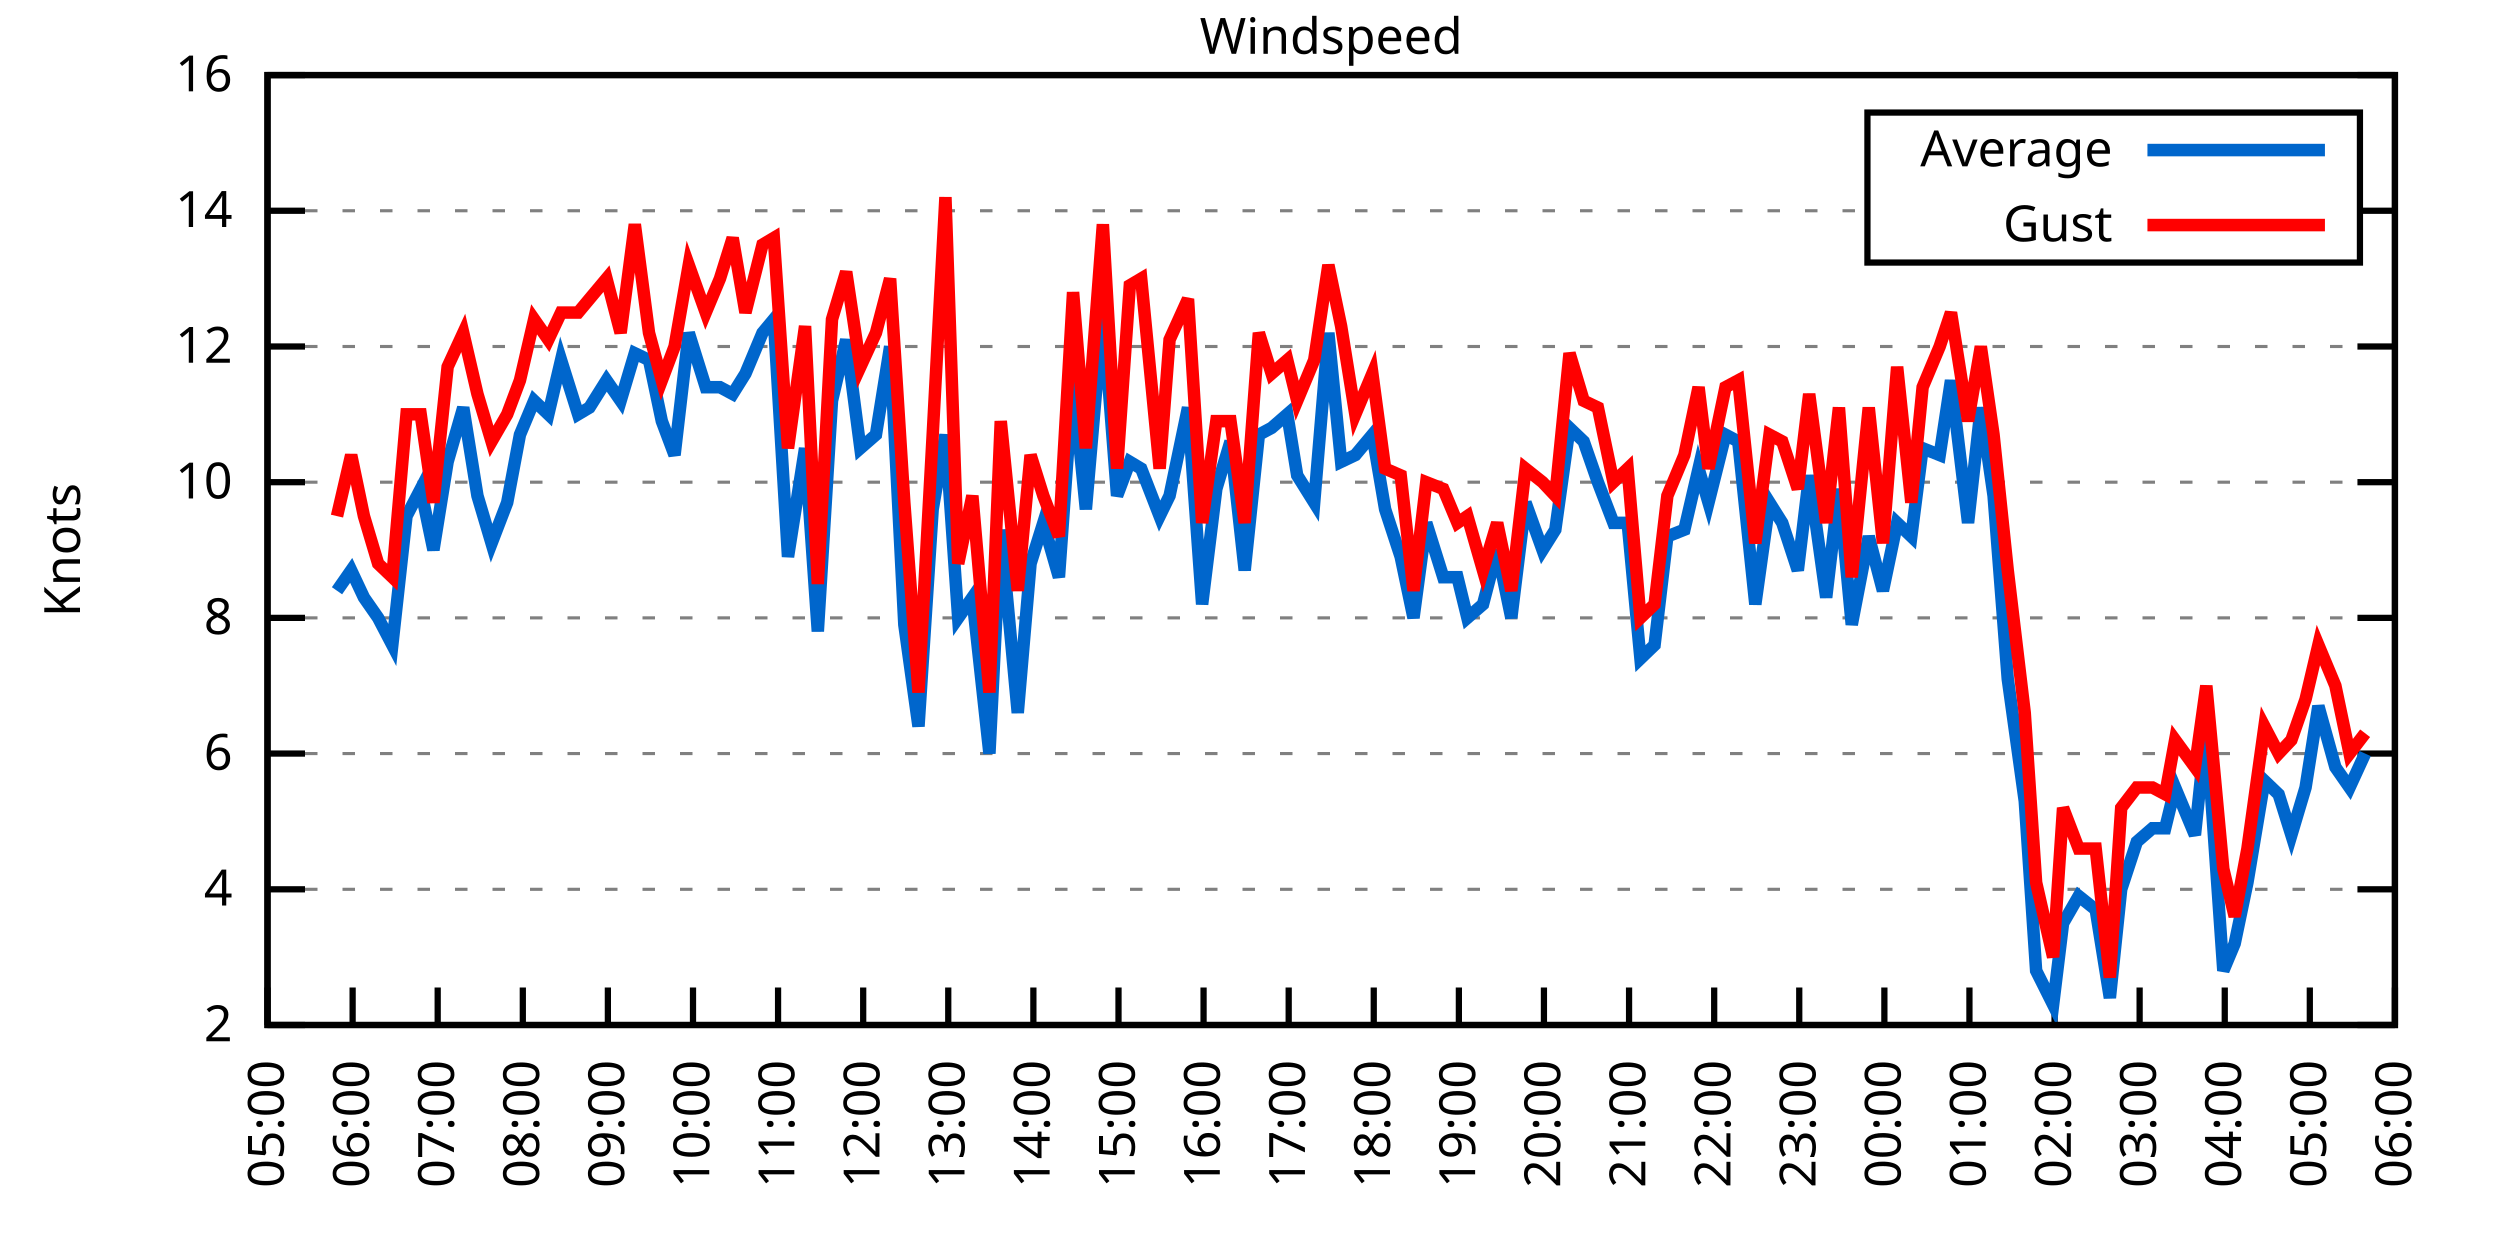
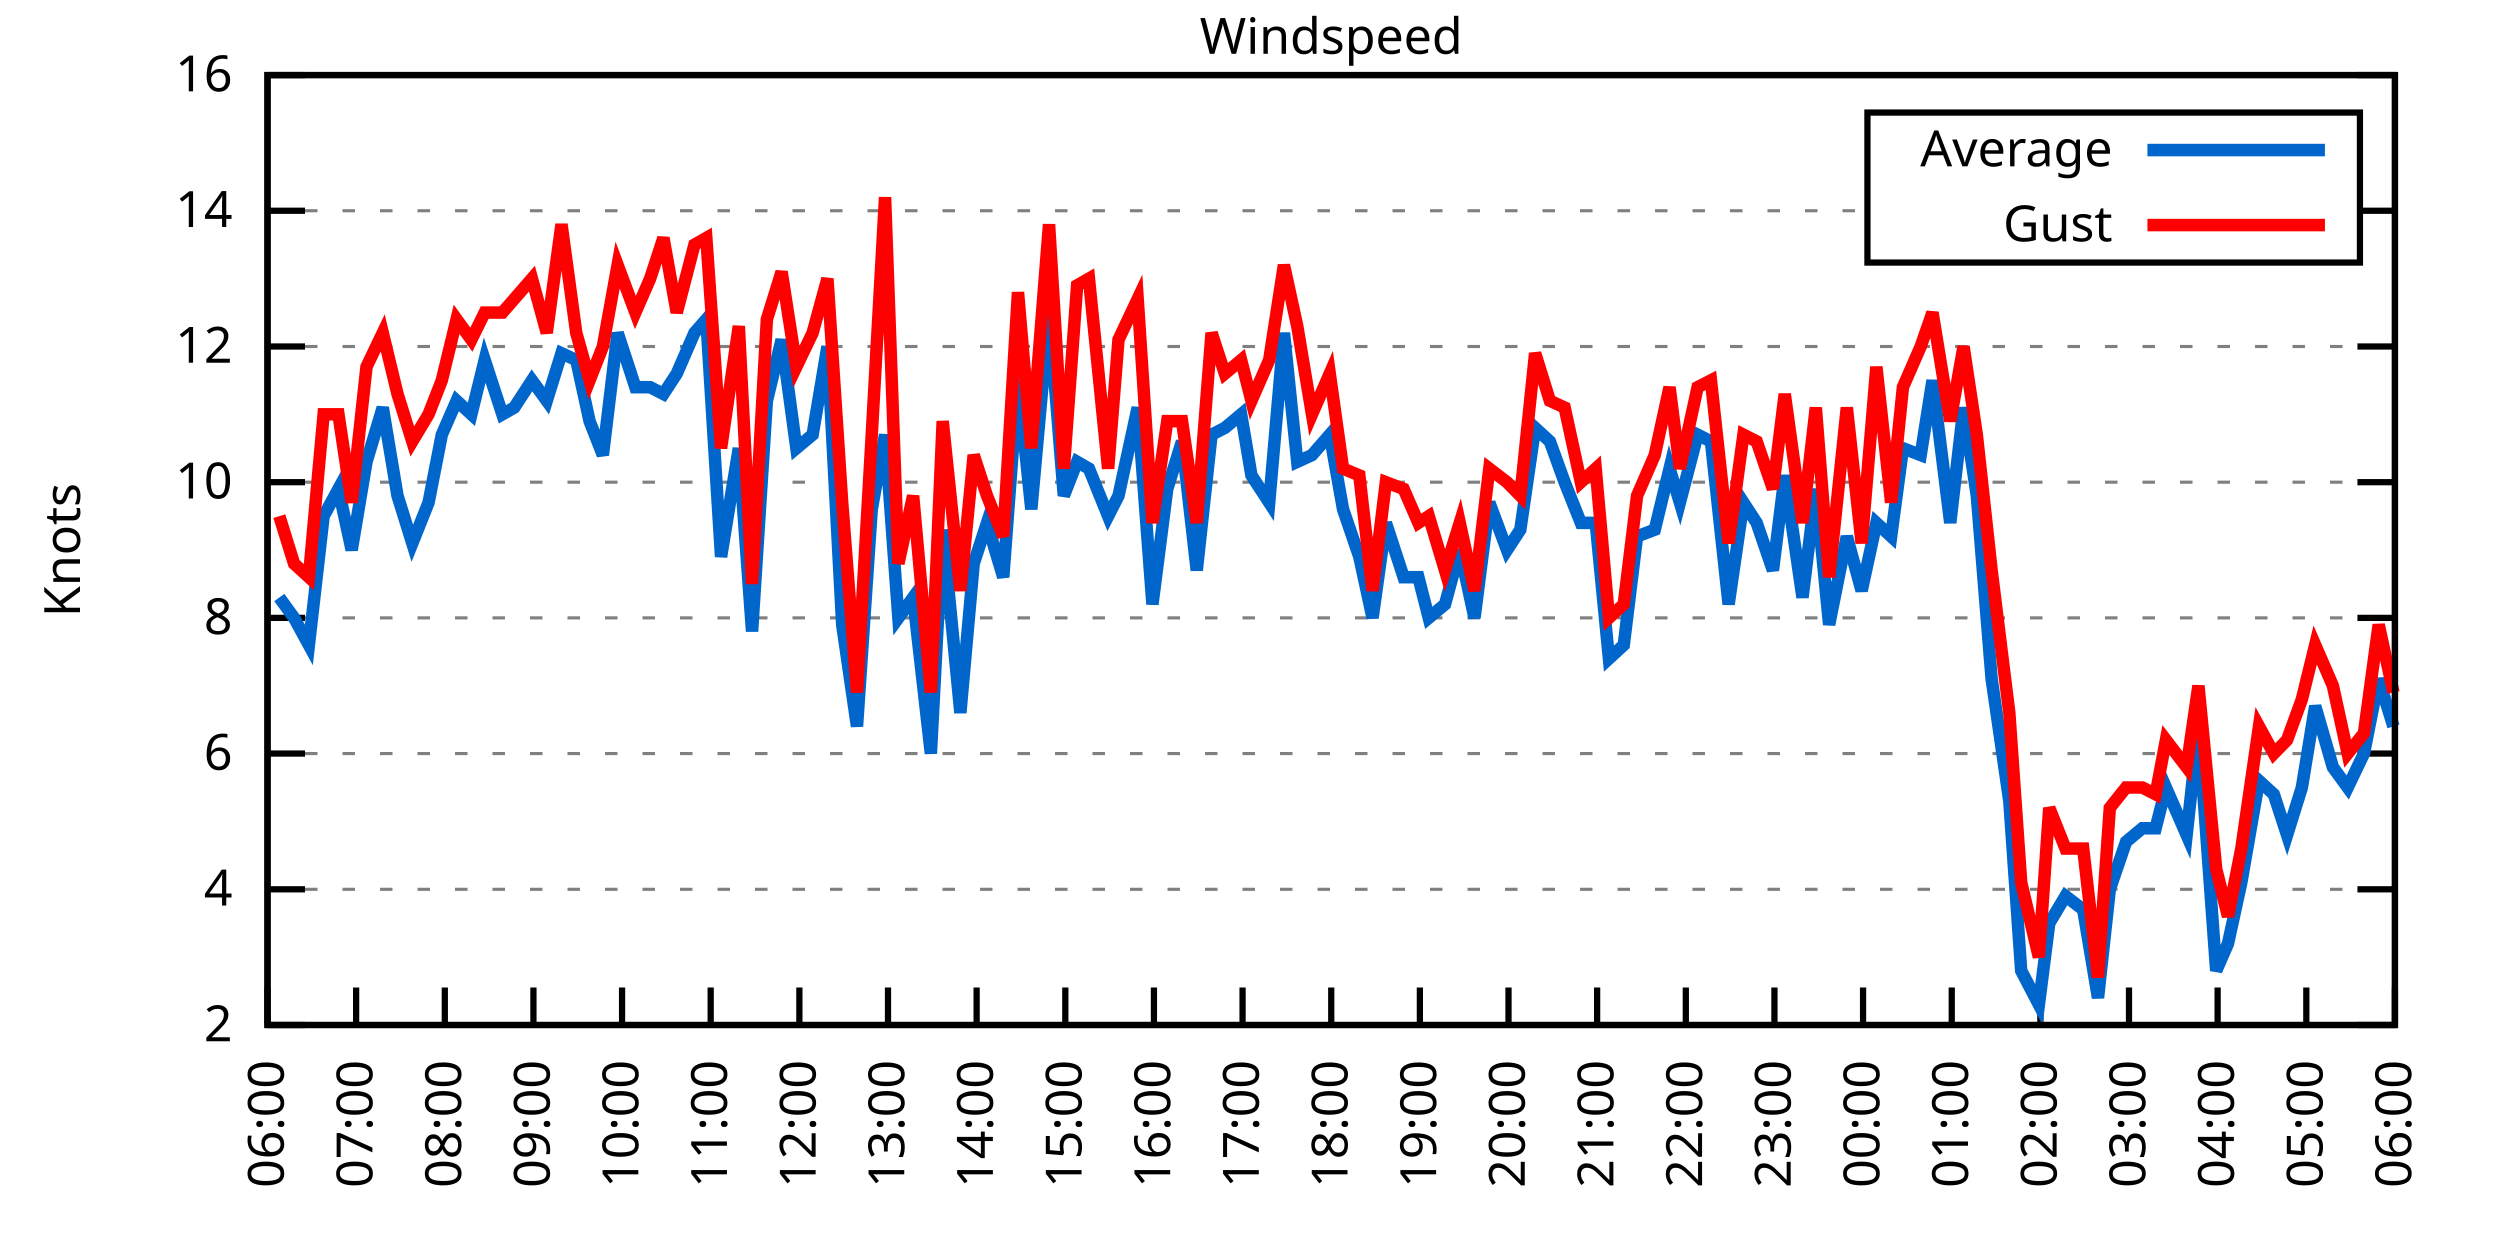
<svg xmlns="http://www.w3.org/2000/svg" xmlns:xlink="http://www.w3.org/1999/xlink" width="400" height="200" viewBox="0 0 400 200">
  <g id="gnuplot_canvas">
    <rect x="0" y="0" width="400" height="200" fill="none" />
    <defs>
      <circle id="gpDot" r="0.5" stroke-width="0.5" stroke="currentColor" />
      <path id="gpPt0" stroke-width="0.333" stroke="currentColor" d="M-1,0 h2 M0,-1 v2" />
      <path id="gpPt1" stroke-width="0.333" stroke="currentColor" d="M-1,-1 L1,1 M1,-1 L-1,1" />
      <path id="gpPt2" stroke-width="0.333" stroke="currentColor" d="M-1,0 L1,0 M0,-1 L0,1 M-1,-1 L1,1 M-1,1 L1,-1" />
      <rect id="gpPt3" stroke-width="0.333" stroke="currentColor" x="-1" y="-1" width="2" height="2" />
      <rect id="gpPt4" stroke-width="0.333" stroke="currentColor" fill="currentColor" x="-1" y="-1" width="2" height="2" />
      <circle id="gpPt5" stroke-width="0.333" stroke="currentColor" cx="0" cy="0" r="1" />
      <use xlink:href="#gpPt5" id="gpPt6" fill="currentColor" stroke="none" />
      <path id="gpPt7" stroke-width="0.333" stroke="currentColor" d="M0,-1.33 L-1.33,0.67 L1.33,0.67 z" />
      <use xlink:href="#gpPt7" id="gpPt8" fill="currentColor" stroke="none" />
      <use xlink:href="#gpPt7" id="gpPt9" stroke="currentColor" transform="rotate(180)" />
      <use xlink:href="#gpPt9" id="gpPt10" fill="currentColor" stroke="none" />
      <use xlink:href="#gpPt3" id="gpPt11" stroke="currentColor" transform="rotate(45)" />
      <use xlink:href="#gpPt11" id="gpPt12" fill="currentColor" stroke="none" />
      <path id="gpPt13" stroke-width="0.333" stroke="currentColor" d="M0,1.330 L1.265,0.411 L0.782,-1.067 L-0.782,-1.076 L-1.265,0.411 z" />
      <use xlink:href="#gpPt13" id="gpPt14" fill="currentColor" stroke="none" />
      <filter id="textbox" filterUnits="objectBoundingBox" x="0" y="0" height="1" width="1">
        <feFlood flood-color="white" flood-opacity="1" result="bgnd" />
        <feComposite in="SourceGraphic" in2="bgnd" operator="atop" />
      </filter>
      <filter id="greybox" filterUnits="objectBoundingBox" x="0" y="0" height="1" width="1">
        <feFlood flood-color="lightgrey" flood-opacity="1" result="grey" />
        <feComposite in="SourceGraphic" in2="grey" operator="atop" />
      </filter>
    </defs>
    <g fill="none" color="white" stroke="currentColor" stroke-width="1.00" stroke-linecap="butt" stroke-linejoin="miter">
</g>
    <g fill="none" color="black" stroke="currentColor" stroke-width="1.00" stroke-linecap="butt" stroke-linejoin="miter">
      <g stroke="none" shape-rendering="crispEdges">
        <polygon fill="rgb(255, 255, 255)" points="42.80,164.00 383.18,164.00 383.18,12.02 42.80,12.02 " />
      </g>
    </g>
    <g fill="none" color="black" stroke="currentColor" stroke-width="1.00" stroke-linecap="butt" stroke-linejoin="miter">
</g>
    <g fill="none" color="black" stroke="black" stroke-width="0.50" stroke-linecap="butt" stroke-linejoin="miter">
</g>
    <g fill="none" color="gray" stroke="currentColor" stroke-width="0.50" stroke-linecap="butt" stroke-linejoin="miter">
      <path stroke="gray" stroke-dasharray="2,4" class="gridline" d="M42.80,164.00 L383.19,164.00  " />
    </g>
    <g fill="none" color="gray" stroke="gray" stroke-width="1.00" stroke-linecap="butt" stroke-linejoin="miter">
</g>
    <g fill="none" color="black" stroke="currentColor" stroke-width="1.00" stroke-linecap="butt" stroke-linejoin="miter">
      <path stroke="black" d="M42.80,164.00 L48.80,164.00 M383.19,164.00 L377.19,164.00  " />
      <g transform="translate(37.20,166.60)" stroke="none" fill="black" font-family="Sans" font-size="8.00" text-anchor="end">
        <text>
          <tspan font-family="Sans"> 2</tspan>
        </text>
      </g>
    </g>
    <g fill="none" color="black" stroke="currentColor" stroke-width="1.00" stroke-linecap="butt" stroke-linejoin="miter">
</g>
    <g fill="none" color="black" stroke="black" stroke-width="0.50" stroke-linecap="butt" stroke-linejoin="miter">
</g>
    <g fill="none" color="gray" stroke="currentColor" stroke-width="0.50" stroke-linecap="butt" stroke-linejoin="miter">
      <path stroke="gray" stroke-dasharray="2,4" class="gridline" d="M42.80,142.29 L383.19,142.29  " />
    </g>
    <g fill="none" color="gray" stroke="gray" stroke-width="1.00" stroke-linecap="butt" stroke-linejoin="miter">
</g>
    <g fill="none" color="black" stroke="currentColor" stroke-width="1.00" stroke-linecap="butt" stroke-linejoin="miter">
      <path stroke="black" d="M42.80,142.29 L48.80,142.29 M383.19,142.29 L377.19,142.29  " />
      <g transform="translate(37.20,144.89)" stroke="none" fill="black" font-family="Sans" font-size="8.00" text-anchor="end">
        <text>
          <tspan font-family="Sans"> 4</tspan>
        </text>
      </g>
    </g>
    <g fill="none" color="black" stroke="currentColor" stroke-width="1.00" stroke-linecap="butt" stroke-linejoin="miter">
</g>
    <g fill="none" color="black" stroke="black" stroke-width="0.50" stroke-linecap="butt" stroke-linejoin="miter">
</g>
    <g fill="none" color="gray" stroke="currentColor" stroke-width="0.50" stroke-linecap="butt" stroke-linejoin="miter">
      <path stroke="gray" stroke-dasharray="2,4" class="gridline" d="M42.80,120.57 L383.19,120.57  " />
    </g>
    <g fill="none" color="gray" stroke="gray" stroke-width="1.00" stroke-linecap="butt" stroke-linejoin="miter">
</g>
    <g fill="none" color="black" stroke="currentColor" stroke-width="1.00" stroke-linecap="butt" stroke-linejoin="miter">
      <path stroke="black" d="M42.80,120.57 L48.80,120.57 M383.19,120.57 L377.19,120.57  " />
      <g transform="translate(37.20,123.17)" stroke="none" fill="black" font-family="Sans" font-size="8.00" text-anchor="end">
        <text>
          <tspan font-family="Sans"> 6</tspan>
        </text>
      </g>
    </g>
    <g fill="none" color="black" stroke="currentColor" stroke-width="1.00" stroke-linecap="butt" stroke-linejoin="miter">
</g>
    <g fill="none" color="black" stroke="black" stroke-width="0.50" stroke-linecap="butt" stroke-linejoin="miter">
</g>
    <g fill="none" color="gray" stroke="currentColor" stroke-width="0.50" stroke-linecap="butt" stroke-linejoin="miter">
      <path stroke="gray" stroke-dasharray="2,4" class="gridline" d="M42.80,98.86 L383.19,98.86  " />
    </g>
    <g fill="none" color="gray" stroke="gray" stroke-width="1.00" stroke-linecap="butt" stroke-linejoin="miter">
</g>
    <g fill="none" color="black" stroke="currentColor" stroke-width="1.00" stroke-linecap="butt" stroke-linejoin="miter">
      <path stroke="black" d="M42.80,98.86 L48.80,98.86 M383.19,98.86 L377.19,98.86  " />
      <g transform="translate(37.20,101.46)" stroke="none" fill="black" font-family="Sans" font-size="8.00" text-anchor="end">
        <text>
          <tspan font-family="Sans"> 8</tspan>
        </text>
      </g>
    </g>
    <g fill="none" color="black" stroke="currentColor" stroke-width="1.00" stroke-linecap="butt" stroke-linejoin="miter">
</g>
    <g fill="none" color="black" stroke="black" stroke-width="0.50" stroke-linecap="butt" stroke-linejoin="miter">
</g>
    <g fill="none" color="gray" stroke="currentColor" stroke-width="0.50" stroke-linecap="butt" stroke-linejoin="miter">
      <path stroke="gray" stroke-dasharray="2,4" class="gridline" d="M42.80,77.15 L383.19,77.15  " />
    </g>
    <g fill="none" color="gray" stroke="gray" stroke-width="1.00" stroke-linecap="butt" stroke-linejoin="miter">
</g>
    <g fill="none" color="black" stroke="currentColor" stroke-width="1.00" stroke-linecap="butt" stroke-linejoin="miter">
      <path stroke="black" d="M42.80,77.15 L48.80,77.15 M383.19,77.15 L377.19,77.15  " />
      <g transform="translate(37.20,79.75)" stroke="none" fill="black" font-family="Sans" font-size="8.00" text-anchor="end">
        <text>
          <tspan font-family="Sans"> 10</tspan>
        </text>
      </g>
    </g>
    <g fill="none" color="black" stroke="currentColor" stroke-width="1.00" stroke-linecap="butt" stroke-linejoin="miter">
</g>
    <g fill="none" color="black" stroke="black" stroke-width="0.50" stroke-linecap="butt" stroke-linejoin="miter">
</g>
    <g fill="none" color="gray" stroke="currentColor" stroke-width="0.50" stroke-linecap="butt" stroke-linejoin="miter">
      <path stroke="gray" stroke-dasharray="2,4" class="gridline" d="M42.80,55.44 L383.19,55.44  " />
    </g>
    <g fill="none" color="gray" stroke="gray" stroke-width="1.00" stroke-linecap="butt" stroke-linejoin="miter">
</g>
    <g fill="none" color="black" stroke="currentColor" stroke-width="1.00" stroke-linecap="butt" stroke-linejoin="miter">
      <path stroke="black" d="M42.80,55.44 L48.80,55.44 M383.19,55.44 L377.19,55.44  " />
      <g transform="translate(37.20,58.04)" stroke="none" fill="black" font-family="Sans" font-size="8.00" text-anchor="end">
        <text>
          <tspan font-family="Sans"> 12</tspan>
        </text>
      </g>
    </g>
    <g fill="none" color="black" stroke="currentColor" stroke-width="1.00" stroke-linecap="butt" stroke-linejoin="miter">
</g>
    <g fill="none" color="black" stroke="black" stroke-width="0.50" stroke-linecap="butt" stroke-linejoin="miter">
</g>
    <g fill="none" color="gray" stroke="currentColor" stroke-width="0.50" stroke-linecap="butt" stroke-linejoin="miter">
      <path stroke="gray" stroke-dasharray="2,4" class="gridline" d="M42.80,33.72 L298.79,33.72 M377.59,33.72 L383.19,33.72  " />
    </g>
    <g fill="none" color="gray" stroke="gray" stroke-width="1.00" stroke-linecap="butt" stroke-linejoin="miter">
</g>
    <g fill="none" color="black" stroke="currentColor" stroke-width="1.00" stroke-linecap="butt" stroke-linejoin="miter">
      <path stroke="black" d="M42.80,33.72 L48.80,33.72 M383.19,33.72 L377.19,33.72  " />
      <g transform="translate(37.20,36.32)" stroke="none" fill="black" font-family="Sans" font-size="8.00" text-anchor="end">
        <text>
          <tspan font-family="Sans"> 14</tspan>
        </text>
      </g>
    </g>
    <g fill="none" color="black" stroke="currentColor" stroke-width="1.00" stroke-linecap="butt" stroke-linejoin="miter">
</g>
    <g fill="none" color="black" stroke="black" stroke-width="0.50" stroke-linecap="butt" stroke-linejoin="miter">
</g>
    <g fill="none" color="gray" stroke="currentColor" stroke-width="0.50" stroke-linecap="butt" stroke-linejoin="miter">
      <path stroke="gray" stroke-dasharray="2,4" class="gridline" d="M42.80,12.01 L383.19,12.01  " />
    </g>
    <g fill="none" color="gray" stroke="gray" stroke-width="1.00" stroke-linecap="butt" stroke-linejoin="miter">
</g>
    <g fill="none" color="black" stroke="currentColor" stroke-width="1.00" stroke-linecap="butt" stroke-linejoin="miter">
      <path stroke="black" d="M42.80,12.01 L48.80,12.01 M383.19,12.01 L377.19,12.01  " />
      <g transform="translate(37.20,14.61)" stroke="none" fill="black" font-family="Sans" font-size="8.00" text-anchor="end">
        <text>
          <tspan font-family="Sans"> 16</tspan>
        </text>
      </g>
    </g>
    <g fill="none" color="black" stroke="currentColor" stroke-width="1.00" stroke-linecap="butt" stroke-linejoin="miter">
      <path stroke="black" d="M42.80,164.00 L42.80,158.00  " />
      <g transform="translate(45.40,169.60) rotate(270.00)" stroke="none" fill="black" font-family="Sans" font-size="8.00" text-anchor="end">
        <text>
-           <tspan font-family="Sans">05:00</tspan>
-         </text>
-       </g>
-     </g>
-     <g fill="none" color="black" stroke="currentColor" stroke-width="1.00" stroke-linecap="butt" stroke-linejoin="miter">
-       <path stroke="black" d="M56.42,164.00 L56.42,158.00  " />
-       <g transform="translate(59.02,169.60) rotate(270.00)" stroke="none" fill="black" font-family="Sans" font-size="8.00" text-anchor="end">
-         <text>
          <tspan font-family="Sans">06:00</tspan>
        </text>
      </g>
    </g>
    <g fill="none" color="black" stroke="currentColor" stroke-width="1.00" stroke-linecap="butt" stroke-linejoin="miter">
-       <path stroke="black" d="M70.03,164.00 L70.03,158.00  " />
-       <g transform="translate(72.63,169.60) rotate(270.00)" stroke="none" fill="black" font-family="Sans" font-size="8.00" text-anchor="end">
+       <path stroke="black" d="M56.98,164.00 L56.98,158.00  " />
+       <g transform="translate(59.58,169.60) rotate(270.00)" stroke="none" fill="black" font-family="Sans" font-size="8.00" text-anchor="end">
        <text>
          <tspan font-family="Sans">07:00</tspan>
        </text>
      </g>
    </g>
    <g fill="none" color="black" stroke="currentColor" stroke-width="1.00" stroke-linecap="butt" stroke-linejoin="miter">
-       <path stroke="black" d="M83.65,164.00 L83.65,158.00  " />
-       <g transform="translate(86.25,169.60) rotate(270.00)" stroke="none" fill="black" font-family="Sans" font-size="8.00" text-anchor="end">
+       <path stroke="black" d="M71.17,164.00 L71.17,158.00  " />
+       <g transform="translate(73.77,169.60) rotate(270.00)" stroke="none" fill="black" font-family="Sans" font-size="8.00" text-anchor="end">
        <text>
          <tspan font-family="Sans">08:00</tspan>
        </text>
      </g>
    </g>
    <g fill="none" color="black" stroke="currentColor" stroke-width="1.00" stroke-linecap="butt" stroke-linejoin="miter">
-       <path stroke="black" d="M97.26,164.00 L97.26,158.00  " />
-       <g transform="translate(99.86,169.60) rotate(270.00)" stroke="none" fill="black" font-family="Sans" font-size="8.00" text-anchor="end">
+       <path stroke="black" d="M85.35,164.00 L85.35,158.00  " />
+       <g transform="translate(87.95,169.60) rotate(270.00)" stroke="none" fill="black" font-family="Sans" font-size="8.00" text-anchor="end">
        <text>
          <tspan font-family="Sans">09:00</tspan>
        </text>
      </g>
    </g>
    <g fill="none" color="black" stroke="currentColor" stroke-width="1.00" stroke-linecap="butt" stroke-linejoin="miter">
-       <path stroke="black" d="M110.88,164.00 L110.88,158.00  " />
-       <g transform="translate(113.48,169.60) rotate(270.00)" stroke="none" fill="black" font-family="Sans" font-size="8.00" text-anchor="end">
+       <path stroke="black" d="M99.53,164.00 L99.53,158.00  " />
+       <g transform="translate(102.13,169.60) rotate(270.00)" stroke="none" fill="black" font-family="Sans" font-size="8.00" text-anchor="end">
        <text>
          <tspan font-family="Sans">10:00</tspan>
        </text>
      </g>
    </g>
    <g fill="none" color="black" stroke="currentColor" stroke-width="1.00" stroke-linecap="butt" stroke-linejoin="miter">
-       <path stroke="black" d="M124.49,164.00 L124.49,158.00  " />
-       <g transform="translate(127.09,169.60) rotate(270.00)" stroke="none" fill="black" font-family="Sans" font-size="8.00" text-anchor="end">
+       <path stroke="black" d="M113.71,164.00 L113.71,158.00  " />
+       <g transform="translate(116.31,169.60) rotate(270.00)" stroke="none" fill="black" font-family="Sans" font-size="8.00" text-anchor="end">
        <text>
          <tspan font-family="Sans">11:00</tspan>
        </text>
      </g>
    </g>
    <g fill="none" color="black" stroke="currentColor" stroke-width="1.00" stroke-linecap="butt" stroke-linejoin="miter">
-       <path stroke="black" d="M138.11,164.00 L138.11,158.00  " />
-       <g transform="translate(140.71,169.60) rotate(270.00)" stroke="none" fill="black" font-family="Sans" font-size="8.00" text-anchor="end">
+       <path stroke="black" d="M127.90,164.00 L127.90,158.00  " />
+       <g transform="translate(130.50,169.60) rotate(270.00)" stroke="none" fill="black" font-family="Sans" font-size="8.00" text-anchor="end">
        <text>
          <tspan font-family="Sans">12:00</tspan>
        </text>
      </g>
    </g>
    <g fill="none" color="black" stroke="currentColor" stroke-width="1.00" stroke-linecap="butt" stroke-linejoin="miter">
-       <path stroke="black" d="M151.72,164.00 L151.72,158.00  " />
-       <g transform="translate(154.32,169.60) rotate(270.00)" stroke="none" fill="black" font-family="Sans" font-size="8.00" text-anchor="end">
+       <path stroke="black" d="M142.08,164.00 L142.08,158.00  " />
+       <g transform="translate(144.68,169.60) rotate(270.00)" stroke="none" fill="black" font-family="Sans" font-size="8.00" text-anchor="end">
        <text>
          <tspan font-family="Sans">13:00</tspan>
        </text>
      </g>
    </g>
    <g fill="none" color="black" stroke="currentColor" stroke-width="1.00" stroke-linecap="butt" stroke-linejoin="miter">
-       <path stroke="black" d="M165.34,164.00 L165.34,158.00  " />
-       <g transform="translate(167.94,169.60) rotate(270.00)" stroke="none" fill="black" font-family="Sans" font-size="8.00" text-anchor="end">
+       <path stroke="black" d="M156.26,164.00 L156.26,158.00  " />
+       <g transform="translate(158.86,169.60) rotate(270.00)" stroke="none" fill="black" font-family="Sans" font-size="8.00" text-anchor="end">
        <text>
          <tspan font-family="Sans">14:00</tspan>
        </text>
      </g>
    </g>
    <g fill="none" color="black" stroke="currentColor" stroke-width="1.00" stroke-linecap="butt" stroke-linejoin="miter">
-       <path stroke="black" d="M178.96,164.00 L178.96,158.00  " />
-       <g transform="translate(181.56,169.60) rotate(270.00)" stroke="none" fill="black" font-family="Sans" font-size="8.00" text-anchor="end">
+       <path stroke="black" d="M170.45,164.00 L170.45,158.00  " />
+       <g transform="translate(173.05,169.60) rotate(270.00)" stroke="none" fill="black" font-family="Sans" font-size="8.00" text-anchor="end">
        <text>
          <tspan font-family="Sans">15:00</tspan>
        </text>
      </g>
    </g>
    <g fill="none" color="black" stroke="currentColor" stroke-width="1.00" stroke-linecap="butt" stroke-linejoin="miter">
-       <path stroke="black" d="M192.57,164.00 L192.57,158.00  " />
-       <g transform="translate(195.17,169.60) rotate(270.00)" stroke="none" fill="black" font-family="Sans" font-size="8.00" text-anchor="end">
+       <path stroke="black" d="M184.63,164.00 L184.63,158.00  " />
+       <g transform="translate(187.23,169.60) rotate(270.00)" stroke="none" fill="black" font-family="Sans" font-size="8.00" text-anchor="end">
        <text>
          <tspan font-family="Sans">16:00</tspan>
        </text>
      </g>
    </g>
    <g fill="none" color="black" stroke="currentColor" stroke-width="1.00" stroke-linecap="butt" stroke-linejoin="miter">
-       <path stroke="black" d="M206.19,164.00 L206.19,158.00  " />
-       <g transform="translate(208.79,169.60) rotate(270.00)" stroke="none" fill="black" font-family="Sans" font-size="8.00" text-anchor="end">
+       <path stroke="black" d="M198.81,164.00 L198.81,158.00  " />
+       <g transform="translate(201.41,169.60) rotate(270.00)" stroke="none" fill="black" font-family="Sans" font-size="8.00" text-anchor="end">
        <text>
          <tspan font-family="Sans">17:00</tspan>
        </text>
      </g>
    </g>
    <g fill="none" color="black" stroke="currentColor" stroke-width="1.00" stroke-linecap="butt" stroke-linejoin="miter">
-       <path stroke="black" d="M219.80,164.00 L219.80,158.00  " />
-       <g transform="translate(222.40,169.60) rotate(270.00)" stroke="none" fill="black" font-family="Sans" font-size="8.00" text-anchor="end">
+       <path stroke="black" d="M213.00,164.00 L213.00,158.00  " />
+       <g transform="translate(215.60,169.60) rotate(270.00)" stroke="none" fill="black" font-family="Sans" font-size="8.00" text-anchor="end">
        <text>
          <tspan font-family="Sans">18:00</tspan>
        </text>
      </g>
    </g>
    <g fill="none" color="black" stroke="currentColor" stroke-width="1.00" stroke-linecap="butt" stroke-linejoin="miter">
-       <path stroke="black" d="M233.42,164.00 L233.42,158.00  " />
-       <g transform="translate(236.02,169.60) rotate(270.00)" stroke="none" fill="black" font-family="Sans" font-size="8.00" text-anchor="end">
+       <path stroke="black" d="M227.18,164.00 L227.18,158.00  " />
+       <g transform="translate(229.78,169.60) rotate(270.00)" stroke="none" fill="black" font-family="Sans" font-size="8.00" text-anchor="end">
        <text>
          <tspan font-family="Sans">19:00</tspan>
        </text>
      </g>
    </g>
    <g fill="none" color="black" stroke="currentColor" stroke-width="1.00" stroke-linecap="butt" stroke-linejoin="miter">
-       <path stroke="black" d="M247.03,164.00 L247.03,158.00  " />
-       <g transform="translate(249.63,169.60) rotate(270.00)" stroke="none" fill="black" font-family="Sans" font-size="8.00" text-anchor="end">
+       <path stroke="black" d="M241.36,164.00 L241.36,158.00  " />
+       <g transform="translate(243.96,169.60) rotate(270.00)" stroke="none" fill="black" font-family="Sans" font-size="8.00" text-anchor="end">
        <text>
          <tspan font-family="Sans">20:00</tspan>
        </text>
      </g>
    </g>
    <g fill="none" color="black" stroke="currentColor" stroke-width="1.00" stroke-linecap="butt" stroke-linejoin="miter">
-       <path stroke="black" d="M260.65,164.00 L260.65,158.00  " />
-       <g transform="translate(263.25,169.60) rotate(270.00)" stroke="none" fill="black" font-family="Sans" font-size="8.00" text-anchor="end">
+       <path stroke="black" d="M255.54,164.00 L255.54,158.00  " />
+       <g transform="translate(258.14,169.60) rotate(270.00)" stroke="none" fill="black" font-family="Sans" font-size="8.00" text-anchor="end">
        <text>
          <tspan font-family="Sans">21:00</tspan>
        </text>
      </g>
    </g>
    <g fill="none" color="black" stroke="currentColor" stroke-width="1.00" stroke-linecap="butt" stroke-linejoin="miter">
-       <path stroke="black" d="M274.27,164.00 L274.27,158.00  " />
-       <g transform="translate(276.87,169.60) rotate(270.00)" stroke="none" fill="black" font-family="Sans" font-size="8.00" text-anchor="end">
+       <path stroke="black" d="M269.73,164.00 L269.73,158.00  " />
+       <g transform="translate(272.33,169.60) rotate(270.00)" stroke="none" fill="black" font-family="Sans" font-size="8.00" text-anchor="end">
        <text>
          <tspan font-family="Sans">22:00</tspan>
        </text>
      </g>
    </g>
    <g fill="none" color="black" stroke="currentColor" stroke-width="1.00" stroke-linecap="butt" stroke-linejoin="miter">
-       <path stroke="black" d="M287.88,164.00 L287.88,158.00  " />
-       <g transform="translate(290.48,169.60) rotate(270.00)" stroke="none" fill="black" font-family="Sans" font-size="8.00" text-anchor="end">
+       <path stroke="black" d="M283.91,164.00 L283.91,158.00  " />
+       <g transform="translate(286.51,169.60) rotate(270.00)" stroke="none" fill="black" font-family="Sans" font-size="8.00" text-anchor="end">
        <text>
          <tspan font-family="Sans">23:00</tspan>
        </text>
      </g>
    </g>
    <g fill="none" color="black" stroke="currentColor" stroke-width="1.00" stroke-linecap="butt" stroke-linejoin="miter">
-       <path stroke="black" d="M301.50,164.00 L301.50,158.00  " />
-       <g transform="translate(304.10,169.60) rotate(270.00)" stroke="none" fill="black" font-family="Sans" font-size="8.00" text-anchor="end">
+       <path stroke="black" d="M298.09,164.00 L298.09,158.00  " />
+       <g transform="translate(300.69,169.60) rotate(270.00)" stroke="none" fill="black" font-family="Sans" font-size="8.00" text-anchor="end">
        <text>
          <tspan font-family="Sans">00:00</tspan>
        </text>
      </g>
    </g>
    <g fill="none" color="black" stroke="currentColor" stroke-width="1.00" stroke-linecap="butt" stroke-linejoin="miter">
-       <path stroke="black" d="M315.11,164.00 L315.11,158.00  " />
-       <g transform="translate(317.71,169.60) rotate(270.00)" stroke="none" fill="black" font-family="Sans" font-size="8.00" text-anchor="end">
+       <path stroke="black" d="M312.28,164.00 L312.28,158.00  " />
+       <g transform="translate(314.88,169.60) rotate(270.00)" stroke="none" fill="black" font-family="Sans" font-size="8.00" text-anchor="end">
        <text>
          <tspan font-family="Sans">01:00</tspan>
        </text>
      </g>
    </g>
    <g fill="none" color="black" stroke="currentColor" stroke-width="1.00" stroke-linecap="butt" stroke-linejoin="miter">
-       <path stroke="black" d="M328.73,164.00 L328.73,158.00  " />
-       <g transform="translate(331.33,169.60) rotate(270.00)" stroke="none" fill="black" font-family="Sans" font-size="8.00" text-anchor="end">
+       <path stroke="black" d="M326.46,164.00 L326.46,158.00  " />
+       <g transform="translate(329.06,169.60) rotate(270.00)" stroke="none" fill="black" font-family="Sans" font-size="8.00" text-anchor="end">
        <text>
          <tspan font-family="Sans">02:00</tspan>
        </text>
      </g>
    </g>
    <g fill="none" color="black" stroke="currentColor" stroke-width="1.00" stroke-linecap="butt" stroke-linejoin="miter">
-       <path stroke="black" d="M342.34,164.00 L342.34,158.00  " />
-       <g transform="translate(344.94,169.60) rotate(270.00)" stroke="none" fill="black" font-family="Sans" font-size="8.00" text-anchor="end">
+       <path stroke="black" d="M340.64,164.00 L340.64,158.00  " />
+       <g transform="translate(343.24,169.60) rotate(270.00)" stroke="none" fill="black" font-family="Sans" font-size="8.00" text-anchor="end">
        <text>
          <tspan font-family="Sans">03:00</tspan>
        </text>
      </g>
    </g>
    <g fill="none" color="black" stroke="currentColor" stroke-width="1.00" stroke-linecap="butt" stroke-linejoin="miter">
-       <path stroke="black" d="M355.96,164.00 L355.96,158.00  " />
-       <g transform="translate(358.56,169.60) rotate(270.00)" stroke="none" fill="black" font-family="Sans" font-size="8.00" text-anchor="end">
+       <path stroke="black" d="M354.82,164.00 L354.82,158.00  " />
+       <g transform="translate(357.42,169.60) rotate(270.00)" stroke="none" fill="black" font-family="Sans" font-size="8.00" text-anchor="end">
        <text>
          <tspan font-family="Sans">04:00</tspan>
        </text>
      </g>
    </g>
    <g fill="none" color="black" stroke="currentColor" stroke-width="1.00" stroke-linecap="butt" stroke-linejoin="miter">
-       <path stroke="black" d="M369.57,164.00 L369.57,158.00  " />
-       <g transform="translate(372.17,169.60) rotate(270.00)" stroke="none" fill="black" font-family="Sans" font-size="8.00" text-anchor="end">
+       <path stroke="black" d="M369.01,164.00 L369.01,158.00  " />
+       <g transform="translate(371.61,169.60) rotate(270.00)" stroke="none" fill="black" font-family="Sans" font-size="8.00" text-anchor="end">
        <text>
          <tspan font-family="Sans">05:00</tspan>
        </text>
      </g>
    </g>
    <g fill="none" color="black" stroke="currentColor" stroke-width="1.00" stroke-linecap="butt" stroke-linejoin="miter">
      <path stroke="black" d="M383.19,164.00 L383.19,158.00  " />
      <g transform="translate(385.79,169.60) rotate(270.00)" stroke="none" fill="black" font-family="Sans" font-size="8.00" text-anchor="end">
        <text>
          <tspan font-family="Sans">06:00</tspan>
        </text>
      </g>
    </g>
    <g fill="none" color="black" stroke="currentColor" stroke-width="1.00" stroke-linecap="butt" stroke-linejoin="miter">
</g>
    <g fill="none" color="black" stroke="currentColor" stroke-width="1.00" stroke-linecap="butt" stroke-linejoin="miter">
      <path stroke="black" d="M42.80,12.01 L42.80,164.00 L383.19,164.00 L383.19,12.01 L42.80,12.01 Z  " />
    </g>
    <g fill="none" color="black" stroke="currentColor" stroke-width="1.00" stroke-linecap="butt" stroke-linejoin="miter">
</g>
    <g fill="none" color="black" stroke="currentColor" stroke-width="1.00" stroke-linecap="butt" stroke-linejoin="miter">
      <path stroke="black" d="M298.79,42.01 L298.79,18.01 L377.59,18.01 L377.59,42.01 L298.79,42.01 Z  " />
    </g>
    <g id="Windspeed_plot_1">
      <g fill="none" color="white" stroke="black" stroke-width="2.00" stroke-linecap="butt" stroke-linejoin="miter">
</g>
      <g fill="none" color="black" stroke="currentColor" stroke-width="2.00" stroke-linecap="butt" stroke-linejoin="miter">
        <g transform="translate(337.99,26.61)" stroke="none" fill="black" font-family="Sans" font-size="8.00" text-anchor="end">
          <text>
            <tspan font-family="Sans">Average</tspan>
          </text>
        </g>
      </g>
      <g fill="none" color="black" stroke="currentColor" stroke-width="2.00" stroke-linecap="butt" stroke-linejoin="miter">
-         <path stroke="rgb(  0, 102, 204)" d="M343.59,24.01 L371.99,24.01 M53.92,94.52 L56.19,91.26 L58.23,95.60 L60.50,98.86 L62.77,103.20 L65.04,82.58   L67.31,78.23 L69.35,88.00 L71.62,73.89 L74.12,65.21 L76.39,79.32 L78.65,86.92 L81.15,80.41 L83.19,69.55   L85.46,64.12 L87.73,66.29 L89.77,57.61 L92.50,66.29 L94.31,65.21 L97.04,60.86 L99.30,64.12 L101.57,56.52   L103.84,57.61 L105.89,67.38 L107.93,72.81 L110.20,53.26 L112.92,61.95 L115.19,61.95 L117.23,63.04 L119.27,59.78   L122.00,53.26 L123.81,51.09 L126.08,89.09 L128.81,71.72 L130.85,101.03 L133.12,64.12 L135.39,54.35 L137.66,71.72   L140.15,69.55 L142.42,55.44 L144.69,99.95 L146.96,116.23 L149.23,81.49 L151.27,69.55 L153.31,98.86 L155.58,95.60   L158.31,120.57 L160.12,84.75 L162.84,114.06 L164.89,90.18 L166.93,83.66 L169.43,92.35 L171.69,60.86 L173.74,81.49   L176.46,50.01 L178.73,79.32 L180.77,73.89 L182.59,74.98 L185.54,82.58 L187.13,79.32 L190.08,65.21 L192.34,96.69   L194.61,78.23 L196.88,70.63 L199.15,91.26 L201.42,69.55 L203.46,68.46 L205.96,66.29 L207.55,76.06 L210.27,80.41   L212.54,53.26 L214.58,73.89 L216.85,72.81 L219.58,69.55 L221.62,81.49 L224.11,89.09 L226.16,98.86 L228.20,83.66   L230.92,92.35 L233.19,92.35 L234.78,98.86 L237.28,96.69 L239.55,88.00 L241.81,98.86 L244.08,80.41 L246.81,88.00   L248.85,84.75 L251.12,68.46 L253.39,70.63 L255.66,77.15 L258.15,83.66 L260.42,83.66 L262.47,105.38 L264.73,103.20   L266.78,85.83 L269.50,84.75 L271.77,74.98 L273.36,80.41 L276.08,69.55 L278.12,70.63 L280.85,96.69 L283.12,80.41   L285.16,83.66 L287.65,91.26 L289.47,76.06 L292.19,95.60 L294.23,78.23 L296.28,99.95 L299.00,85.83 L301.27,94.52   L303.54,83.66 L305.81,85.83 L307.62,71.72 L310.35,72.81 L312.16,60.86 L314.89,83.66 L316.93,65.21 L318.97,79.32   L321.24,108.63 L323.96,128.17 L325.78,155.31 L328.50,160.74 L330.09,147.72 L332.59,143.37 L335.31,145.54 L337.58,159.66   L339.39,142.29 L341.89,134.69 L344.39,132.52 L346.43,132.52 L348.02,126.00 L351.19,133.60 L353.01,116.23 L355.73,155.31   L357.55,150.97 L359.59,141.20 L362.31,124.92 L364.58,127.09 L366.62,133.60 L368.89,126.00 L370.94,112.97 L373.66,122.75   L375.93,126.00 L378.42,120.57  " />
+         <path stroke="rgb(  0, 102, 204)" d="M343.59,24.01 L371.99,24.01 M44.69,95.60 L47.05,98.86 L49.42,103.20 L51.78,82.58 L54.15,78.23 L56.27,88.00   L58.64,73.89 L61.24,65.21 L63.60,79.32 L65.97,86.92 L68.57,80.41 L70.69,69.55 L73.06,64.12 L75.42,66.29   L77.55,57.61 L80.38,66.29 L82.28,65.21 L85.11,60.86 L87.48,64.12 L89.84,56.52 L92.20,57.61 L94.33,67.38   L96.46,72.81 L98.82,53.26 L101.66,61.95 L104.02,61.95 L106.15,63.04 L108.28,59.78 L111.11,53.26 L113.01,51.09   L115.37,89.09 L118.21,71.72 L120.33,101.03 L122.70,64.12 L125.06,54.35 L127.42,71.72 L130.02,69.55 L132.39,55.44   L134.75,99.95 L137.12,116.23 L139.48,81.49 L141.61,69.55 L143.74,98.86 L146.10,95.60 L148.94,120.57 L150.83,84.75   L153.66,114.06 L155.79,90.18 L157.92,83.66 L160.52,92.35 L162.88,60.86 L165.01,81.49 L167.85,50.01 L170.21,79.32   L172.34,73.89 L174.23,74.98 L177.30,82.58 L178.96,79.32 L182.03,65.21 L184.39,96.69 L186.76,78.23 L189.12,70.63   L191.48,91.26 L193.85,69.55 L195.98,68.46 L198.58,66.29 L200.23,76.06 L203.07,80.41 L205.43,53.26 L207.56,73.89   L209.92,72.81 L212.76,69.55 L214.89,81.49 L217.49,89.09 L219.61,98.86 L221.74,83.66 L224.58,92.35 L226.94,92.35   L228.60,98.86 L231.20,96.69 L233.56,88.00 L235.92,98.86 L238.29,80.41 L241.12,88.00 L243.25,84.75 L245.62,68.46   L247.98,70.63 L250.34,77.15 L252.94,83.66 L255.31,83.66 L257.43,105.38 L259.80,103.20 L261.93,85.83 L264.76,84.75   L267.13,74.98 L268.78,80.41 L271.62,69.55 L273.75,70.63 L276.58,96.69 L278.95,80.41 L281.07,83.66 L283.67,91.26   L285.56,76.06 L288.40,95.60 L290.53,78.23 L292.66,99.95 L295.49,85.83 L297.86,94.52 L300.22,83.66 L302.58,85.83   L304.47,71.72 L307.31,72.81 L309.20,60.86 L312.04,83.66 L314.17,65.21 L316.29,79.32 L318.66,108.63 L321.49,128.17   L323.39,155.31 L326.22,160.74 L327.88,147.72 L330.48,143.37 L333.31,145.54 L335.68,159.66 L337.57,142.29 L340.17,134.69   L342.77,132.52 L344.90,132.52 L346.55,126.00 L349.86,133.60 L351.75,116.23 L354.59,155.31 L356.48,150.97 L358.61,141.20   L361.44,124.92 L363.81,127.09 L365.93,133.60 L368.30,126.00 L370.43,112.97 L373.26,122.75 L375.63,126.00 L378.23,120.57   L380.59,108.63 L382.95,116.23  " />
      </g>
    </g>
    <g id="Windspeed_plot_2">
      <g fill="none" color="black" stroke="currentColor" stroke-width="2.00" stroke-linecap="butt" stroke-linejoin="miter">
        <g transform="translate(337.99,38.61)" stroke="none" fill="black" font-family="Sans" font-size="8.00" text-anchor="end">
          <text>
            <tspan font-family="Sans">Gust</tspan>
          </text>
        </g>
      </g>
      <g fill="none" color="black" stroke="currentColor" stroke-width="2.00" stroke-linecap="butt" stroke-linejoin="miter">
-         <path stroke="rgb(255,   0,   0)" d="M343.59,36.01 L371.99,36.01 M53.92,82.58 L56.19,72.81 L58.23,82.58 L60.50,90.18 L62.77,92.35 L65.04,66.29   L67.31,66.29 L69.35,80.41 L71.62,58.69 L74.12,53.26 L76.39,63.04 L78.65,70.63 L81.15,66.29 L83.19,60.86   L85.46,51.09 L87.73,54.35 L89.77,50.01 L92.50,50.01 L94.31,47.84 L97.04,44.58 L99.30,53.26 L101.57,35.89   L103.84,53.26 L105.89,60.86 L107.93,55.44 L110.20,42.41 L112.92,50.01 L115.19,44.58 L117.23,38.07 L119.27,50.01   L122.00,39.15 L123.81,38.07 L126.08,71.72 L128.81,52.18 L130.85,93.43 L133.12,51.09 L135.39,43.49 L137.66,58.69   L140.15,53.26 L142.42,44.58 L144.69,80.41 L146.96,110.80 L149.23,69.55 L151.27,31.55 L153.31,90.18 L155.58,79.32   L158.31,110.80 L160.12,67.38 L162.84,94.52 L164.89,72.81 L166.93,79.32 L169.43,85.83 L171.69,46.75 L173.74,71.72   L176.46,35.89 L178.73,74.98 L180.77,45.66 L182.59,44.58 L185.54,74.98 L187.13,54.35 L190.08,47.84 L192.34,83.66   L194.61,67.38 L196.88,67.38 L199.15,83.66 L201.42,53.26 L203.46,59.78 L205.96,57.61 L207.55,64.12 L210.27,57.61   L212.54,42.41 L214.58,52.18 L216.85,66.29 L219.58,59.78 L221.62,74.98 L224.11,76.06 L226.16,94.52 L228.20,77.15   L230.92,78.23 L233.19,83.66 L234.78,82.58 L237.28,91.26 L239.55,83.66 L241.81,94.52 L244.08,74.98 L246.81,77.15   L248.85,79.32 L251.12,56.52 L253.39,64.12 L255.66,65.21 L258.15,77.15 L260.42,74.98 L262.47,98.86 L264.73,96.69   L266.78,79.32 L269.50,72.81 L271.77,61.95 L273.36,74.98 L276.08,61.95 L278.12,60.86 L280.85,86.92 L283.12,69.55   L285.16,70.63 L287.65,78.23 L289.47,63.04 L292.19,83.66 L294.23,65.21 L296.28,92.35 L299.00,65.21 L301.27,86.92   L303.54,58.69 L305.81,80.41 L307.62,61.95 L310.35,55.44 L312.16,50.01 L314.89,67.38 L316.93,55.44 L318.97,69.55   L321.24,91.26 L323.96,114.06 L325.78,141.20 L328.50,153.14 L330.09,129.26 L332.59,135.77 L335.31,135.77 L337.58,156.40   L339.39,129.26 L341.89,126.00 L344.39,126.00 L346.43,127.09 L348.02,118.40 L351.19,122.75 L353.01,109.72 L355.73,139.03   L357.55,146.63 L359.59,135.77 L362.31,116.23 L364.58,120.57 L366.62,118.40 L368.89,111.89 L370.94,103.20 L373.66,109.72   L375.93,120.57 L378.42,117.32  " />
+         <path stroke="rgb(255,   0,   0)" d="M343.59,36.01 L371.99,36.01 M44.69,82.58 L47.05,90.18 L49.42,92.35 L51.78,66.29 L54.15,66.29 L56.27,80.41   L58.64,58.69 L61.24,53.26 L63.60,63.04 L65.97,70.63 L68.57,66.29 L70.69,60.86 L73.06,51.09 L75.42,54.35   L77.55,50.01 L80.38,50.01 L82.28,47.84 L85.11,44.58 L87.48,53.26 L89.84,35.89 L92.20,53.26 L94.33,60.86   L96.46,55.44 L98.82,42.41 L101.66,50.01 L104.02,44.58 L106.15,38.07 L108.28,50.01 L111.11,39.15 L113.01,38.07   L115.37,71.72 L118.21,52.18 L120.33,93.43 L122.70,51.09 L125.06,43.49 L127.42,58.69 L130.02,53.26 L132.39,44.58   L134.75,80.41 L137.12,110.80 L139.48,69.55 L141.61,31.55 L143.74,90.18 L146.10,79.32 L148.94,110.80 L150.83,67.38   L153.66,94.52 L155.79,72.81 L157.92,79.32 L160.52,85.83 L162.88,46.75 L165.01,71.72 L167.85,35.89 L170.21,74.98   L172.34,45.66 L174.23,44.58 L177.30,74.98 L178.96,54.35 L182.03,47.84 L184.39,83.66 L186.76,67.38 L189.12,67.38   L191.48,83.66 L193.85,53.26 L195.98,59.78 L198.58,57.61 L200.23,64.12 L203.07,57.61 L205.43,42.41 L207.56,52.18   L209.92,66.29 L212.76,59.78 L214.89,74.98 L217.49,76.06 L219.61,94.52 L221.74,77.15 L224.58,78.23 L226.94,83.66   L228.60,82.58 L231.20,91.26 L233.56,83.66 L235.92,94.52 L238.29,74.98 L241.12,77.15 L243.25,79.32 L245.62,56.52   L247.98,64.12 L250.34,65.21 L252.94,77.15 L255.31,74.98 L257.43,98.86 L259.80,96.69 L261.93,79.32 L264.76,72.81   L267.13,61.95 L268.78,74.98 L271.62,61.95 L273.75,60.86 L276.58,86.92 L278.95,69.55 L281.07,70.63 L283.67,78.23   L285.56,63.04 L288.40,83.66 L290.53,65.21 L292.66,92.35 L295.49,65.21 L297.86,86.92 L300.22,58.69 L302.58,80.41   L304.47,61.95 L307.31,55.44 L309.20,50.01 L312.04,67.38 L314.17,55.44 L316.29,69.55 L318.66,91.26 L321.49,114.06   L323.39,141.20 L326.22,153.14 L327.88,129.26 L330.48,135.77 L333.31,135.77 L335.68,156.40 L337.57,129.26 L340.17,126.00   L342.77,126.00 L344.90,127.09 L346.55,118.40 L349.86,122.75 L351.75,109.72 L354.59,139.03 L356.48,146.63 L358.61,135.77   L361.44,116.23 L363.81,120.57 L365.93,118.40 L368.30,111.89 L370.43,103.20 L373.26,109.72 L375.63,120.57 L378.23,117.32   L380.59,99.95 L382.95,110.80  " />
      </g>
    </g>
    <g fill="none" color="black" stroke="currentColor" stroke-width="2.00" stroke-linecap="butt" stroke-linejoin="miter">
</g>
    <g fill="none" color="black" stroke="black" stroke-width="1.00" stroke-linecap="butt" stroke-linejoin="miter">
</g>
    <g fill="none" color="black" stroke="currentColor" stroke-width="1.00" stroke-linecap="butt" stroke-linejoin="miter">
      <path stroke="black" d="M42.80,12.01 L42.80,164.00 L383.19,164.00 L383.19,12.01 L42.80,12.01 Z  " />
      <g transform="translate(12.80,88.01) rotate(270.00)" stroke="none" fill="black" font-family="Sans" font-size="8.00" text-anchor="middle">
        <text>
          <tspan font-family="Sans">Knots</tspan>
        </text>
      </g>
    </g>
    <g fill="none" color="black" stroke="currentColor" stroke-width="1.00" stroke-linecap="butt" stroke-linejoin="miter">
</g>
    <g fill="none" color="black" stroke="currentColor" stroke-width="1.00" stroke-linecap="butt" stroke-linejoin="miter">
      <g transform="translate(212.99,8.61)" stroke="none" fill="black" font-family="Sans" font-size="8.00" text-anchor="middle">
        <text>
          <tspan font-family="Sans">Windspeed</tspan>
        </text>
      </g>
    </g>
    <g fill="none" color="black" stroke="currentColor" stroke-width="1.00" stroke-linecap="butt" stroke-linejoin="miter">
</g>
  </g>
</svg>
